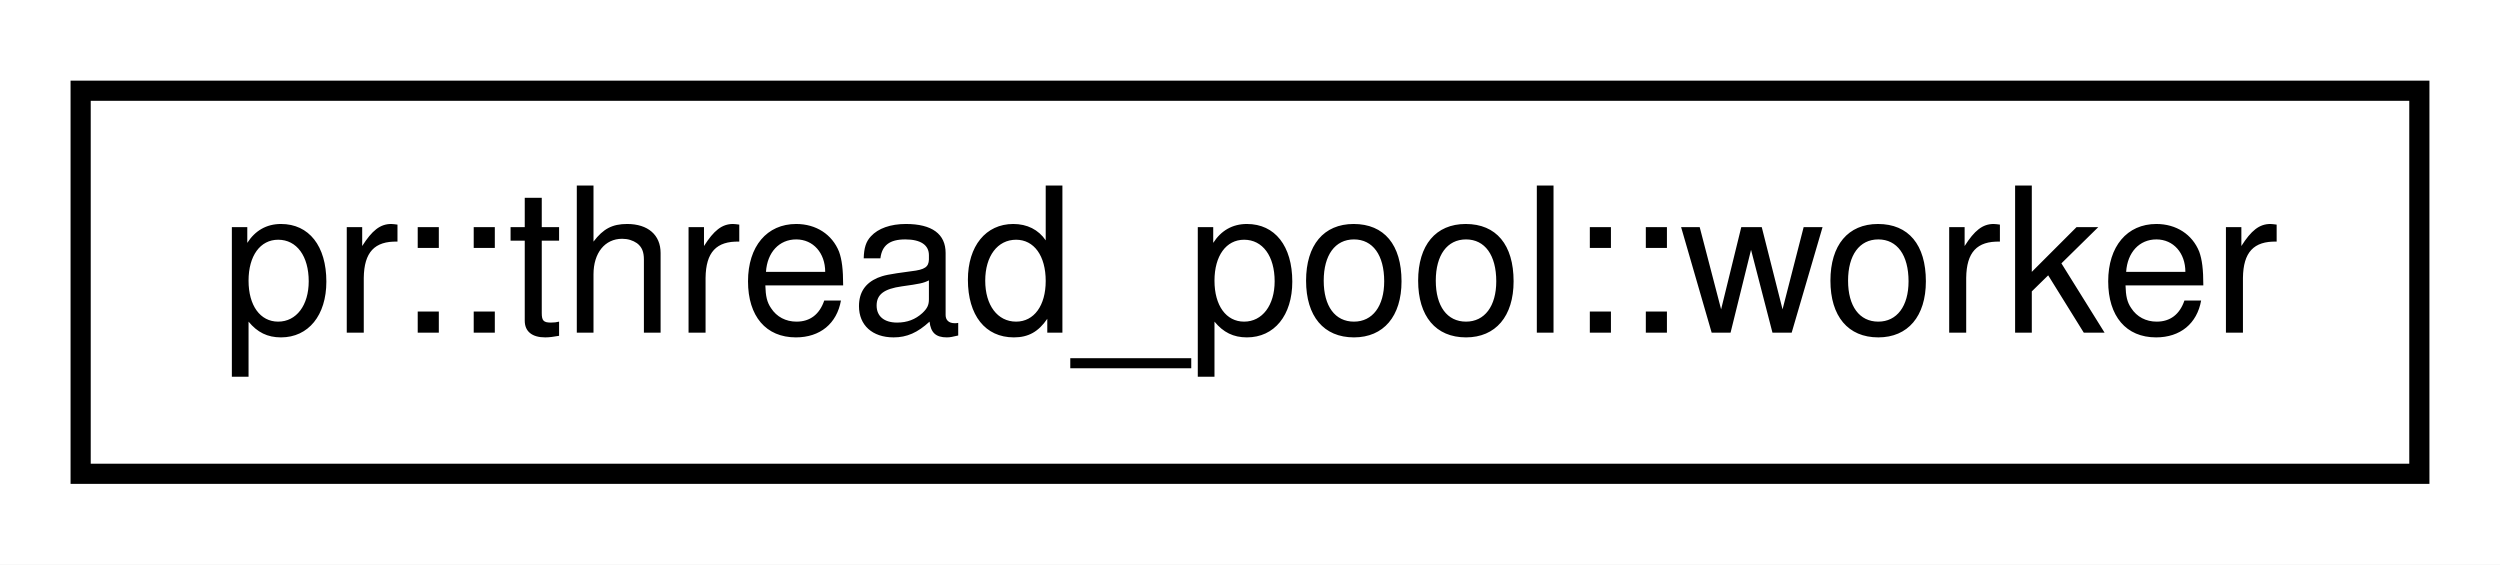
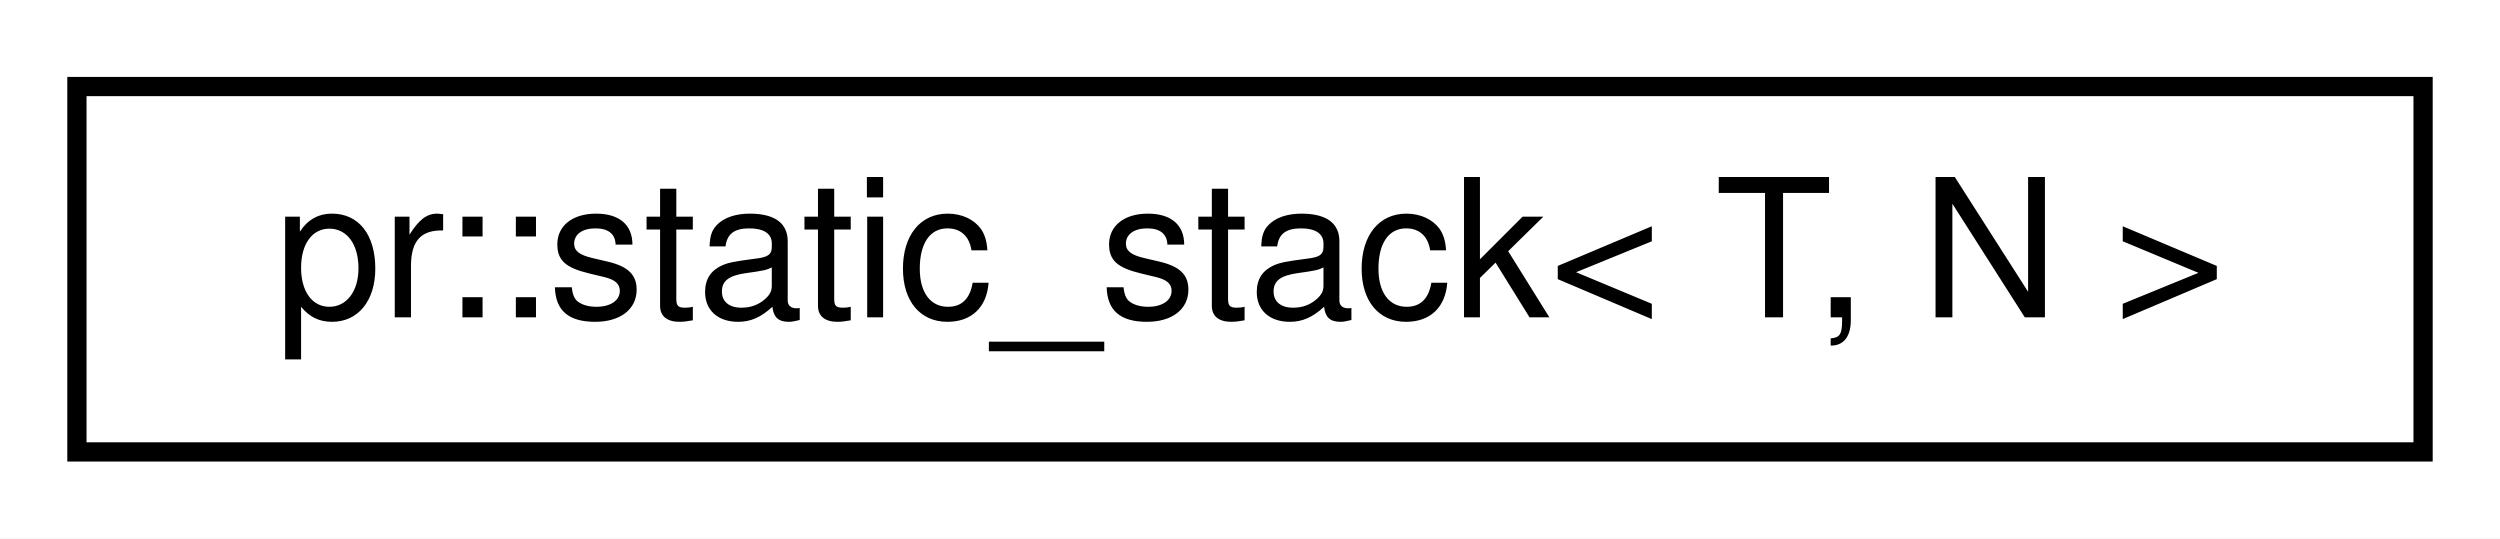
- <svg xmlns="http://www.w3.org/2000/svg" xmlns:xlink="http://www.w3.org/1999/xlink" width="124pt" height="28pt" viewBox="0.00 0.00 124.00 28.00">
+ <svg xmlns="http://www.w3.org/2000/svg" xmlns:xlink="http://www.w3.org/1999/xlink" width="130pt" height="28pt" viewBox="0.00 0.00 130.00 28.00">
  <g id="graph0" class="graph" transform="scale(1 1) rotate(0) translate(4 24)">
-     <polygon fill="#ffffff" stroke="transparent" points="-4,4 -4,-24 120,-24 120,4 -4,4" />
+     <polygon fill="#ffffff" stroke="transparent" points="-4,4 -4,-24 126,-24 126,4 -4,4" />
    <g id="node1" class="node">
      <g id="a_node1">
-         <a xlink:href="classpr_1_1thread__pool_1_1worker.html" target="_top" xlink:title="Worker. ">
-           <polygon fill="#ffffff" stroke="#000000" points="0,-.5 0,-19.5 116,-19.5 116,-.5 0,-.5" />
-           <text text-anchor="middle" x="58" y="-7.5" font-family="Helvetica,sans-Serif" font-size="10.00" fill="#000000">pr::thread_pool::worker</text>
+         <a xlink:href="classpr_1_1static__stack.html" target="_top" xlink:title="Static stack. ">
+           <polygon fill="#ffffff" stroke="#000000" points="0,-.5 0,-19.5 122,-19.5 122,-.5 0,-.5" />
+           <text text-anchor="middle" x="61" y="-7.5" font-family="Helvetica,sans-Serif" font-size="10.00" fill="#000000">pr::static_stack&lt; T, N &gt;</text>
        </a>
      </g>
    </g>
  </g>
</svg>
